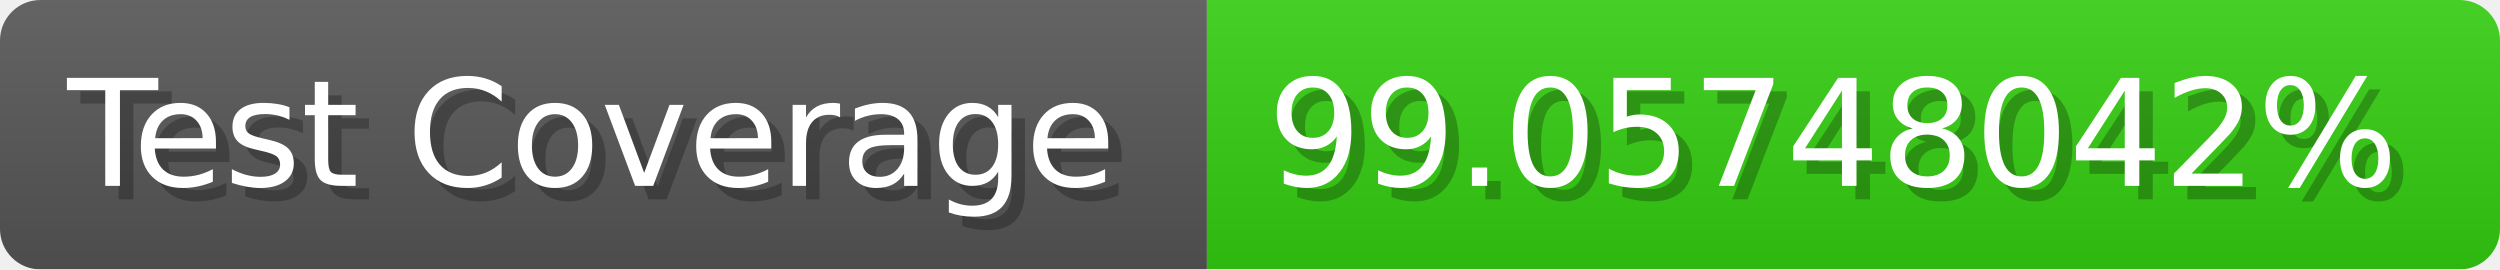
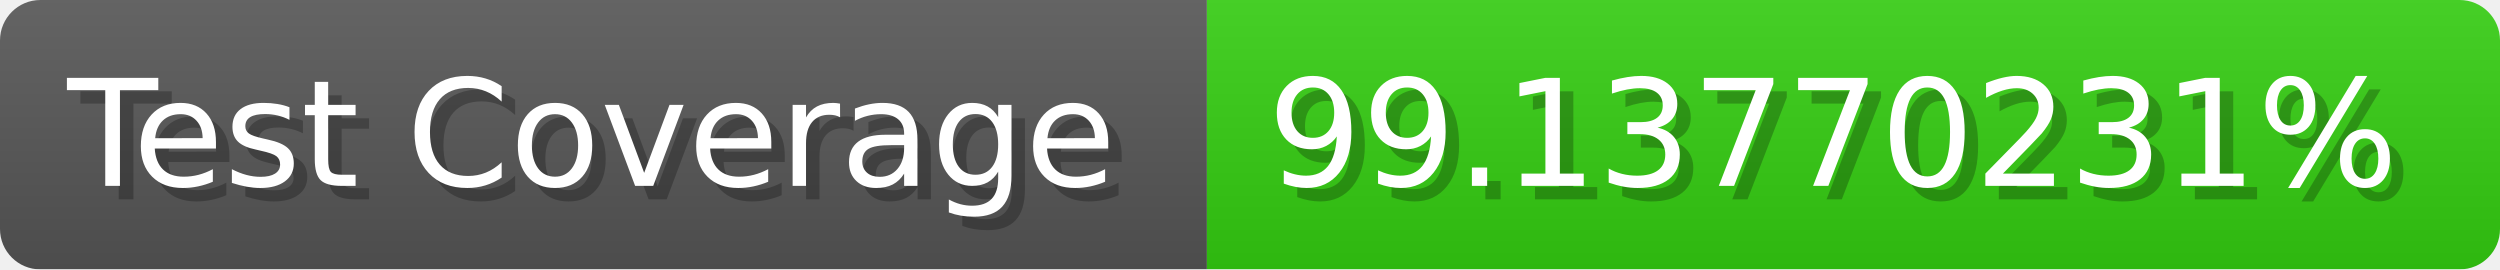
- <svg xmlns="http://www.w3.org/2000/svg" width="185.6" height="20" viewBox="0 0 1856 200" role="img" aria-label="Test Coverage: 99.05748042%">
+ <svg xmlns="http://www.w3.org/2000/svg" width="185.6" height="20" viewBox="0 0 1856 200" role="img" aria-label="Test Coverage: 99.13770231%">
  <linearGradient id="a" x2="0" y2="100%">
    <stop offset="0" stop-opacity=".1" stop-color="#EEE" />
    <stop offset="1" stop-opacity=".1" />
  </linearGradient>
  <mask id="m">
    <rect width="1856" height="200" rx="30" fill="#FFF" />
  </mask>
  <g mask="url(#m)">
    <rect width="896" height="200" fill="#555" />
    <rect width="960" height="200" fill="#3C1" x="896" />
    <rect width="1856" height="200" fill="url(#a)" />
  </g>
  <g aria-hidden="true" fill="#fff" text-anchor="start" font-family="Verdana,DejaVu Sans,sans-serif" font-size="110">
    <text x="60" y="148" textLength="796" fill="#000" opacity="0.25">Test Coverage</text>
    <text x="50" y="138" textLength="796">Test Coverage</text>
-     <text x="951" y="148" textLength="860" fill="#000" opacity="0.25">99.05748042%</text>
-     <text x="941" y="138" textLength="860">99.05748042%</text>
+     <text x="951" y="148" textLength="860" fill="#000" opacity="0.25">99.13770231%</text>
+     <text x="941" y="138" textLength="860">99.13770231%</text>
  </g>
</svg>
